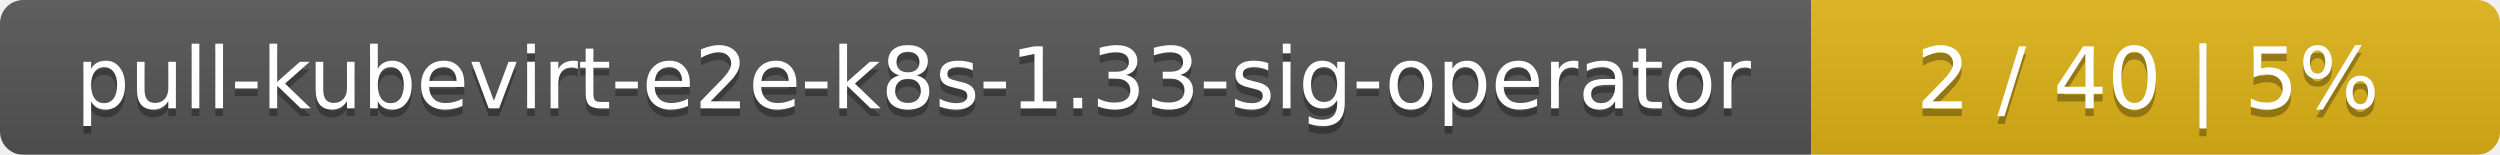
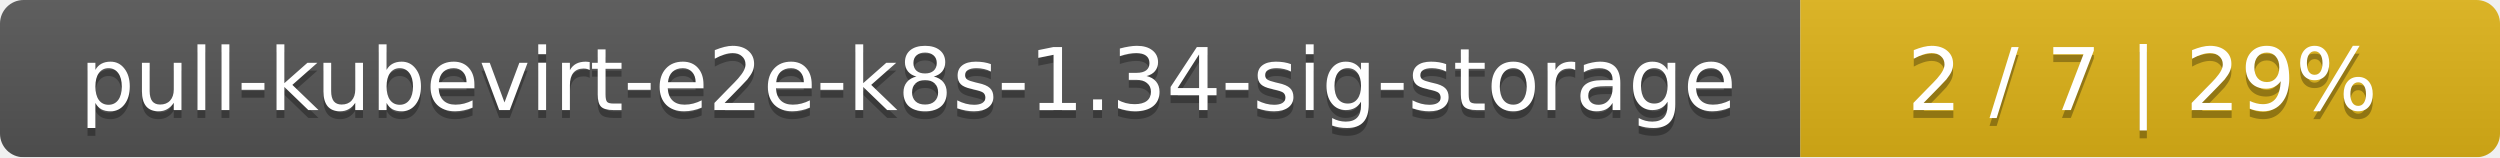
- <svg xmlns="http://www.w3.org/2000/svg" width="323" height="20">
+ <svg xmlns="http://www.w3.org/2000/svg" width="318" height="20">
  <linearGradient id="smooth" x2="0" y2="100%">
    <stop offset="0" stop-color="#bbb" stop-opacity=".1" />
    <stop offset="1" stop-opacity=".1" />
  </linearGradient>
  <mask id="round">
-     <rect width="323" height="20" rx="3" fill="#fff" />
+     <rect width="318" height="20" rx="3" fill="#fff" />
  </mask>
  <g mask="url(#round)">
-     <rect width="234" height="20" fill="#555" />
-     <rect x="234" width="89" height="20" fill="#dfb317" />
-     <rect width="323" height="20" fill="url(#smooth)" />
+     <rect width="229" height="20" fill="#555" />
+     <rect x="229" width="89" height="20" fill="#dfb317" />
+     <rect width="318" height="20" fill="url(#smooth)" />
  </g>
  <g fill="#fff" text-anchor="middle" font-family="DejaVu Sans,Verdana,Geneva,sans-serif" font-size="11">
-     <text x="118" y="15" fill="#010101" fill-opacity=".3">pull-kubevirt-e2e-k8s-1.33-sig-operator</text>
-     <text x="118" y="14">pull-kubevirt-e2e-k8s-1.33-sig-operator</text>
-     <text x="277.5" y="15" fill="#010101" fill-opacity=".3">2 / 40    |    5%</text>
-     <text x="277.5" y="14">2 / 40    |    5%</text>
+     <text x="115.5" y="15" fill="#010101" fill-opacity=".3">pull-kubevirt-e2e-k8s-1.34-sig-storage</text>
+     <text x="115.5" y="14">pull-kubevirt-e2e-k8s-1.34-sig-storage</text>
+     <text x="272.5" y="15" fill="#010101" fill-opacity=".3">2 / 7    |    29%</text>
+     <text x="272.5" y="14">2 / 7    |    29%</text>
  </g>
</svg>
